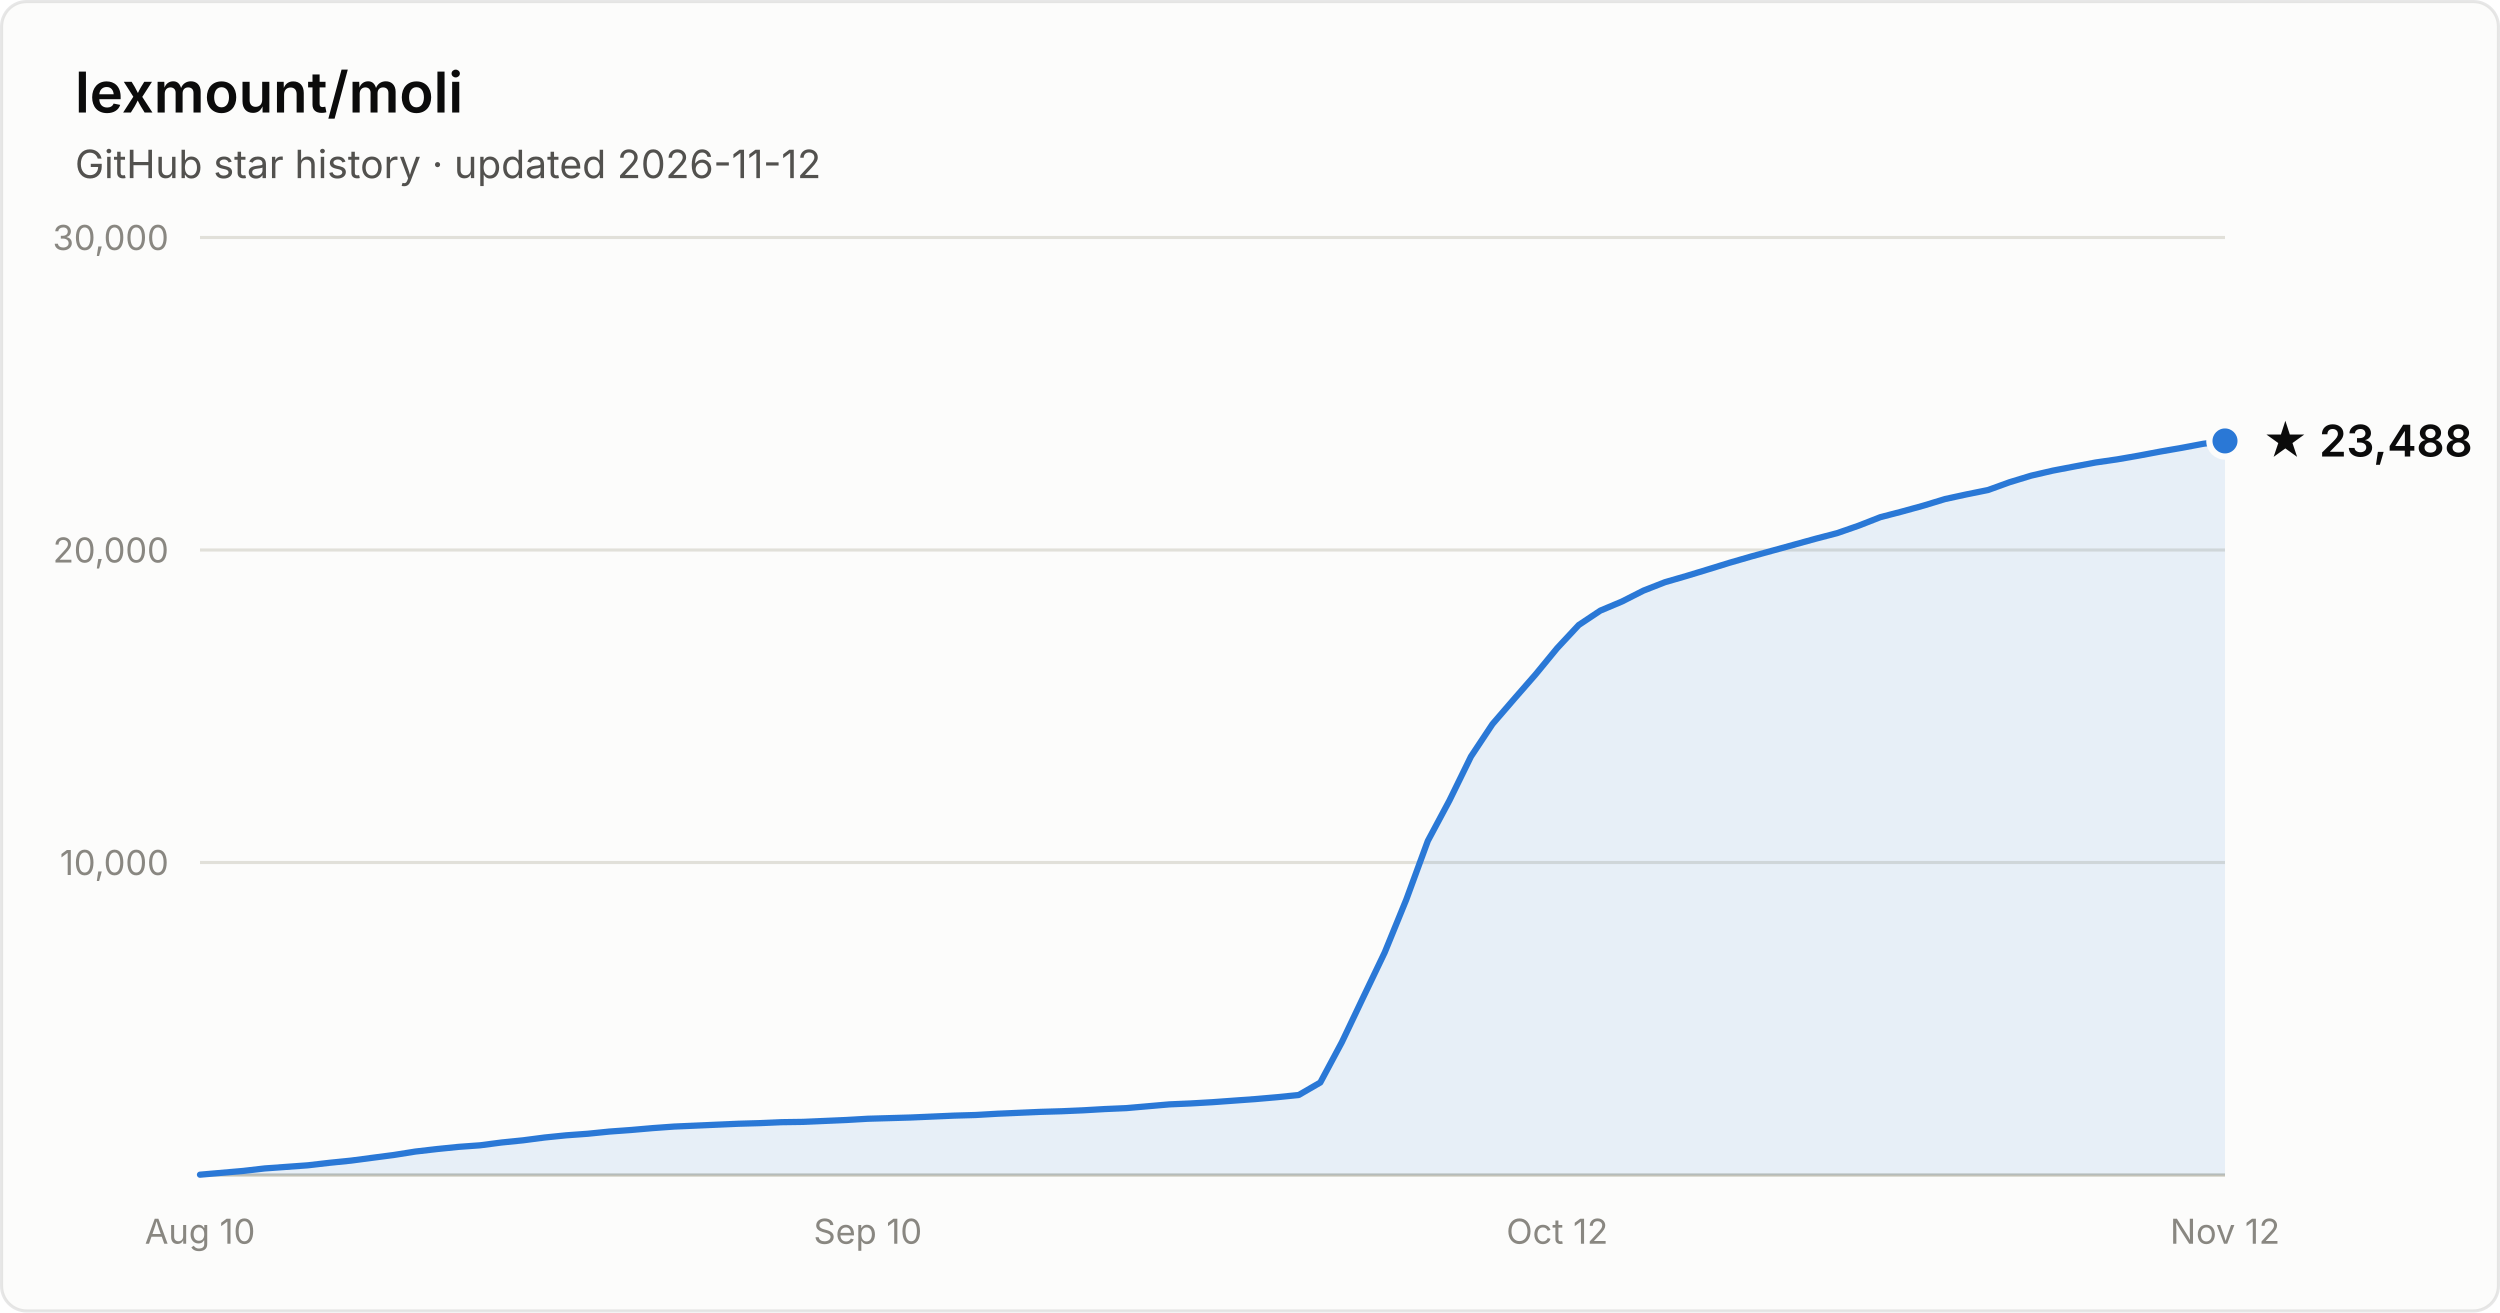
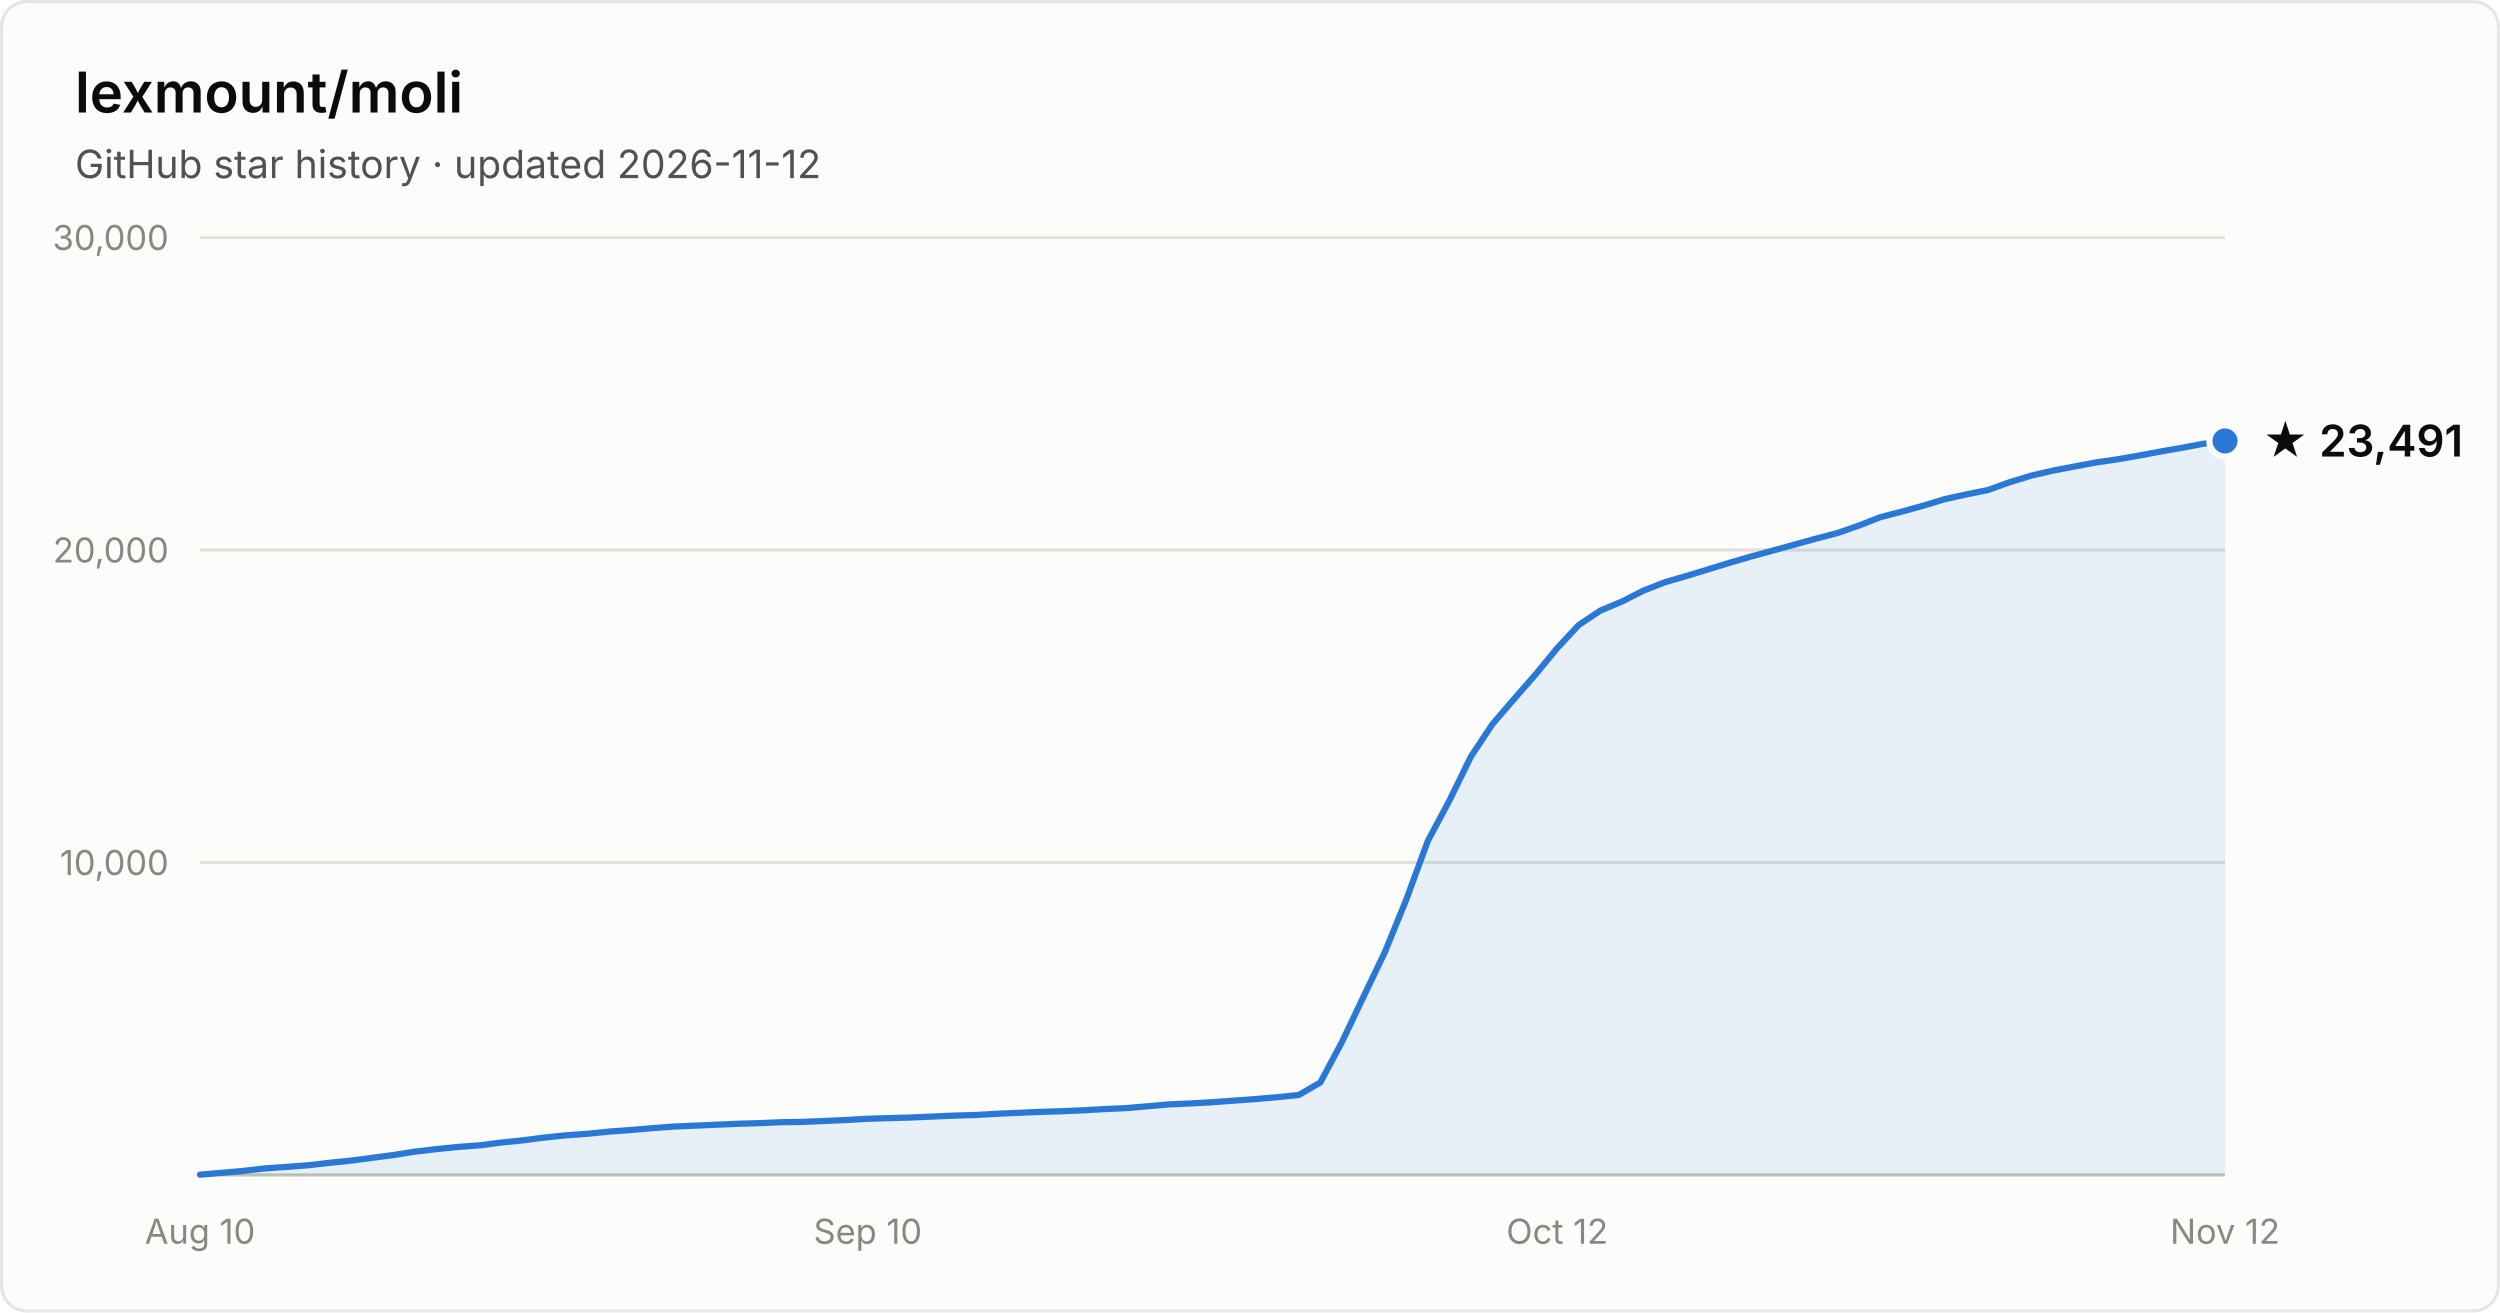
- <svg xmlns="http://www.w3.org/2000/svg" width="800" height="420" viewBox="0 0 800 420" font-family="system-ui, -apple-system, Segoe UI, sans-serif" role="img" aria-label="Star history of lexmount/moli: 23,488 stars as of 2026-11-12">
+ <svg xmlns="http://www.w3.org/2000/svg" width="800" height="420" viewBox="0 0 800 420" font-family="system-ui, -apple-system, Segoe UI, sans-serif" role="img" aria-label="Star history of lexmount/moli: 23,491 stars as of 2026-11-12">
  <rect x="0.5" y="0.5" width="799" height="419" rx="8" fill="#fcfcfb" stroke="rgba(11,11,11,0.10)" />
  <text x="24" y="36" fill="#0b0b0b" font-size="18" font-weight="600">lexmount/moli</text>
  <text x="24" y="57" fill="#52514e" font-size="12.5">GitHub star history · updated 2026-11-12</text>
  <line x1="64" y1="276.0" x2="712" y2="276.0" stroke="#e1e0d9" stroke-width="1" />
  <text x="54" y="280.0" text-anchor="end" fill="#898781" font-size="11" style="font-variant-numeric:tabular-nums">10,000</text>
  <line x1="64" y1="176.0" x2="712" y2="176.0" stroke="#e1e0d9" stroke-width="1" />
  <text x="54" y="180.0" text-anchor="end" fill="#898781" font-size="11" style="font-variant-numeric:tabular-nums">20,000</text>
  <line x1="64" y1="76.0" x2="712" y2="76.0" stroke="#e1e0d9" stroke-width="1" />
  <text x="54" y="80.0" text-anchor="end" fill="#898781" font-size="11" style="font-variant-numeric:tabular-nums">30,000</text>
  <line x1="64" y1="376" x2="712" y2="376" stroke="#c3c2b7" stroke-width="1" />
  <text x="64.0" y="398" text-anchor="middle" fill="#898781" font-size="11" style="font-variant-numeric:tabular-nums">Aug 10</text>
  <text x="277.7" y="398" text-anchor="middle" fill="#898781" font-size="11" style="font-variant-numeric:tabular-nums">Sep 10</text>
  <text x="498.3" y="398" text-anchor="middle" fill="#898781" font-size="11" style="font-variant-numeric:tabular-nums">Oct 12</text>
  <text x="712.0" y="398" text-anchor="middle" fill="#898781" font-size="11" style="font-variant-numeric:tabular-nums">Nov 12</text>
  <path d="M64.0 375.9 L70.9 375.3 L77.8 374.7 L84.7 373.9 L91.6 373.4 L98.5 372.9 L105.4 372.1 L112.3 371.4 L119.1 370.5 L126.0 369.6 L132.9 368.5 L139.8 367.7 L146.7 367.0 L153.6 366.5 L160.5 365.6 L167.4 364.9 L174.3 364.0 L181.2 363.3 L188.1 362.8 L195.0 362.1 L201.9 361.6 L208.8 361.0 L215.7 360.5 L222.6 360.2 L229.4 359.9 L236.3 359.6 L243.2 359.4 L250.1 359.1 L257.0 359.0 L263.9 358.7 L270.8 358.4 L277.7 358.0 L284.6 357.8 L291.5 357.6 L298.4 357.3 L305.3 357.0 L312.2 356.8 L319.1 356.4 L326.0 356.1 L332.9 355.8 L339.7 355.6 L346.6 355.3 L353.5 354.9 L360.4 354.6 L367.3 354.0 L374.2 353.4 L381.1 353.1 L388.0 352.7 L394.9 352.2 L401.8 351.7 L408.7 351.1 L415.6 350.4 L422.5 346.4 L429.4 333.5 L436.3 319.0 L443.1 304.8 L450.0 287.9 L456.9 269.1 L463.8 256.2 L470.7 242.1 L477.6 231.7 L484.5 223.7 L491.4 215.8 L498.3 207.4 L505.2 200.0 L512.1 195.4 L519.0 192.5 L525.9 189.0 L532.8 186.3 L539.7 184.3 L546.6 182.2 L553.4 180.1 L560.3 178.1 L567.2 176.2 L574.1 174.3 L581.0 172.4 L587.9 170.6 L594.8 168.2 L601.7 165.5 L608.6 163.7 L615.5 161.8 L622.4 159.7 L629.3 158.2 L636.2 156.8 L643.1 154.3 L650.0 152.2 L656.9 150.6 L663.7 149.3 L670.6 148.0 L677.5 147.0 L684.4 145.8 L691.3 144.5 L698.2 143.3 L705.1 142.0 L712.0 141.1 L712.0 376 L64.0 376 Z" fill="#2a78d6" fill-opacity="0.1" />
  <path d="M64.0 375.9 L70.9 375.3 L77.8 374.7 L84.7 373.9 L91.6 373.4 L98.5 372.9 L105.4 372.1 L112.3 371.4 L119.1 370.5 L126.0 369.6 L132.9 368.5 L139.8 367.7 L146.7 367.0 L153.6 366.5 L160.5 365.6 L167.4 364.9 L174.3 364.0 L181.2 363.3 L188.1 362.8 L195.0 362.1 L201.9 361.6 L208.8 361.0 L215.7 360.5 L222.6 360.2 L229.4 359.9 L236.3 359.6 L243.2 359.4 L250.1 359.1 L257.0 359.0 L263.9 358.7 L270.8 358.4 L277.7 358.0 L284.6 357.8 L291.5 357.6 L298.4 357.3 L305.3 357.0 L312.2 356.8 L319.1 356.4 L326.0 356.1 L332.9 355.8 L339.7 355.6 L346.6 355.3 L353.5 354.9 L360.4 354.6 L367.3 354.0 L374.2 353.4 L381.1 353.1 L388.0 352.7 L394.9 352.2 L401.8 351.7 L408.7 351.1 L415.6 350.4 L422.5 346.4 L429.4 333.5 L436.3 319.0 L443.1 304.8 L450.0 287.9 L456.9 269.1 L463.8 256.2 L470.7 242.1 L477.6 231.7 L484.5 223.7 L491.4 215.8 L498.3 207.4 L505.2 200.0 L512.1 195.4 L519.0 192.5 L525.9 189.0 L532.8 186.3 L539.7 184.3 L546.6 182.2 L553.4 180.1 L560.3 178.1 L567.2 176.2 L574.1 174.3 L581.0 172.4 L587.9 170.6 L594.8 168.2 L601.7 165.5 L608.6 163.7 L615.5 161.8 L622.4 159.7 L629.3 158.2 L636.2 156.8 L643.1 154.3 L650.0 152.2 L656.9 150.6 L663.7 149.3 L670.6 148.0 L677.5 147.0 L684.4 145.8 L691.3 144.5 L698.2 143.3 L705.1 142.0 L712.0 141.1" fill="none" stroke="#2a78d6" stroke-width="2" stroke-linejoin="round" stroke-linecap="round" />
  <circle cx="712.0" cy="141.1" r="5" fill="#2a78d6" stroke="#fcfcfb" stroke-width="2" />
-   <text x="724.0" y="146.1" fill="#0b0b0b" font-size="14" font-weight="600">★ 23,488</text>
+   <text x="724.0" y="146.1" fill="#0b0b0b" font-size="14" font-weight="600">★ 23,491</text>
</svg>
